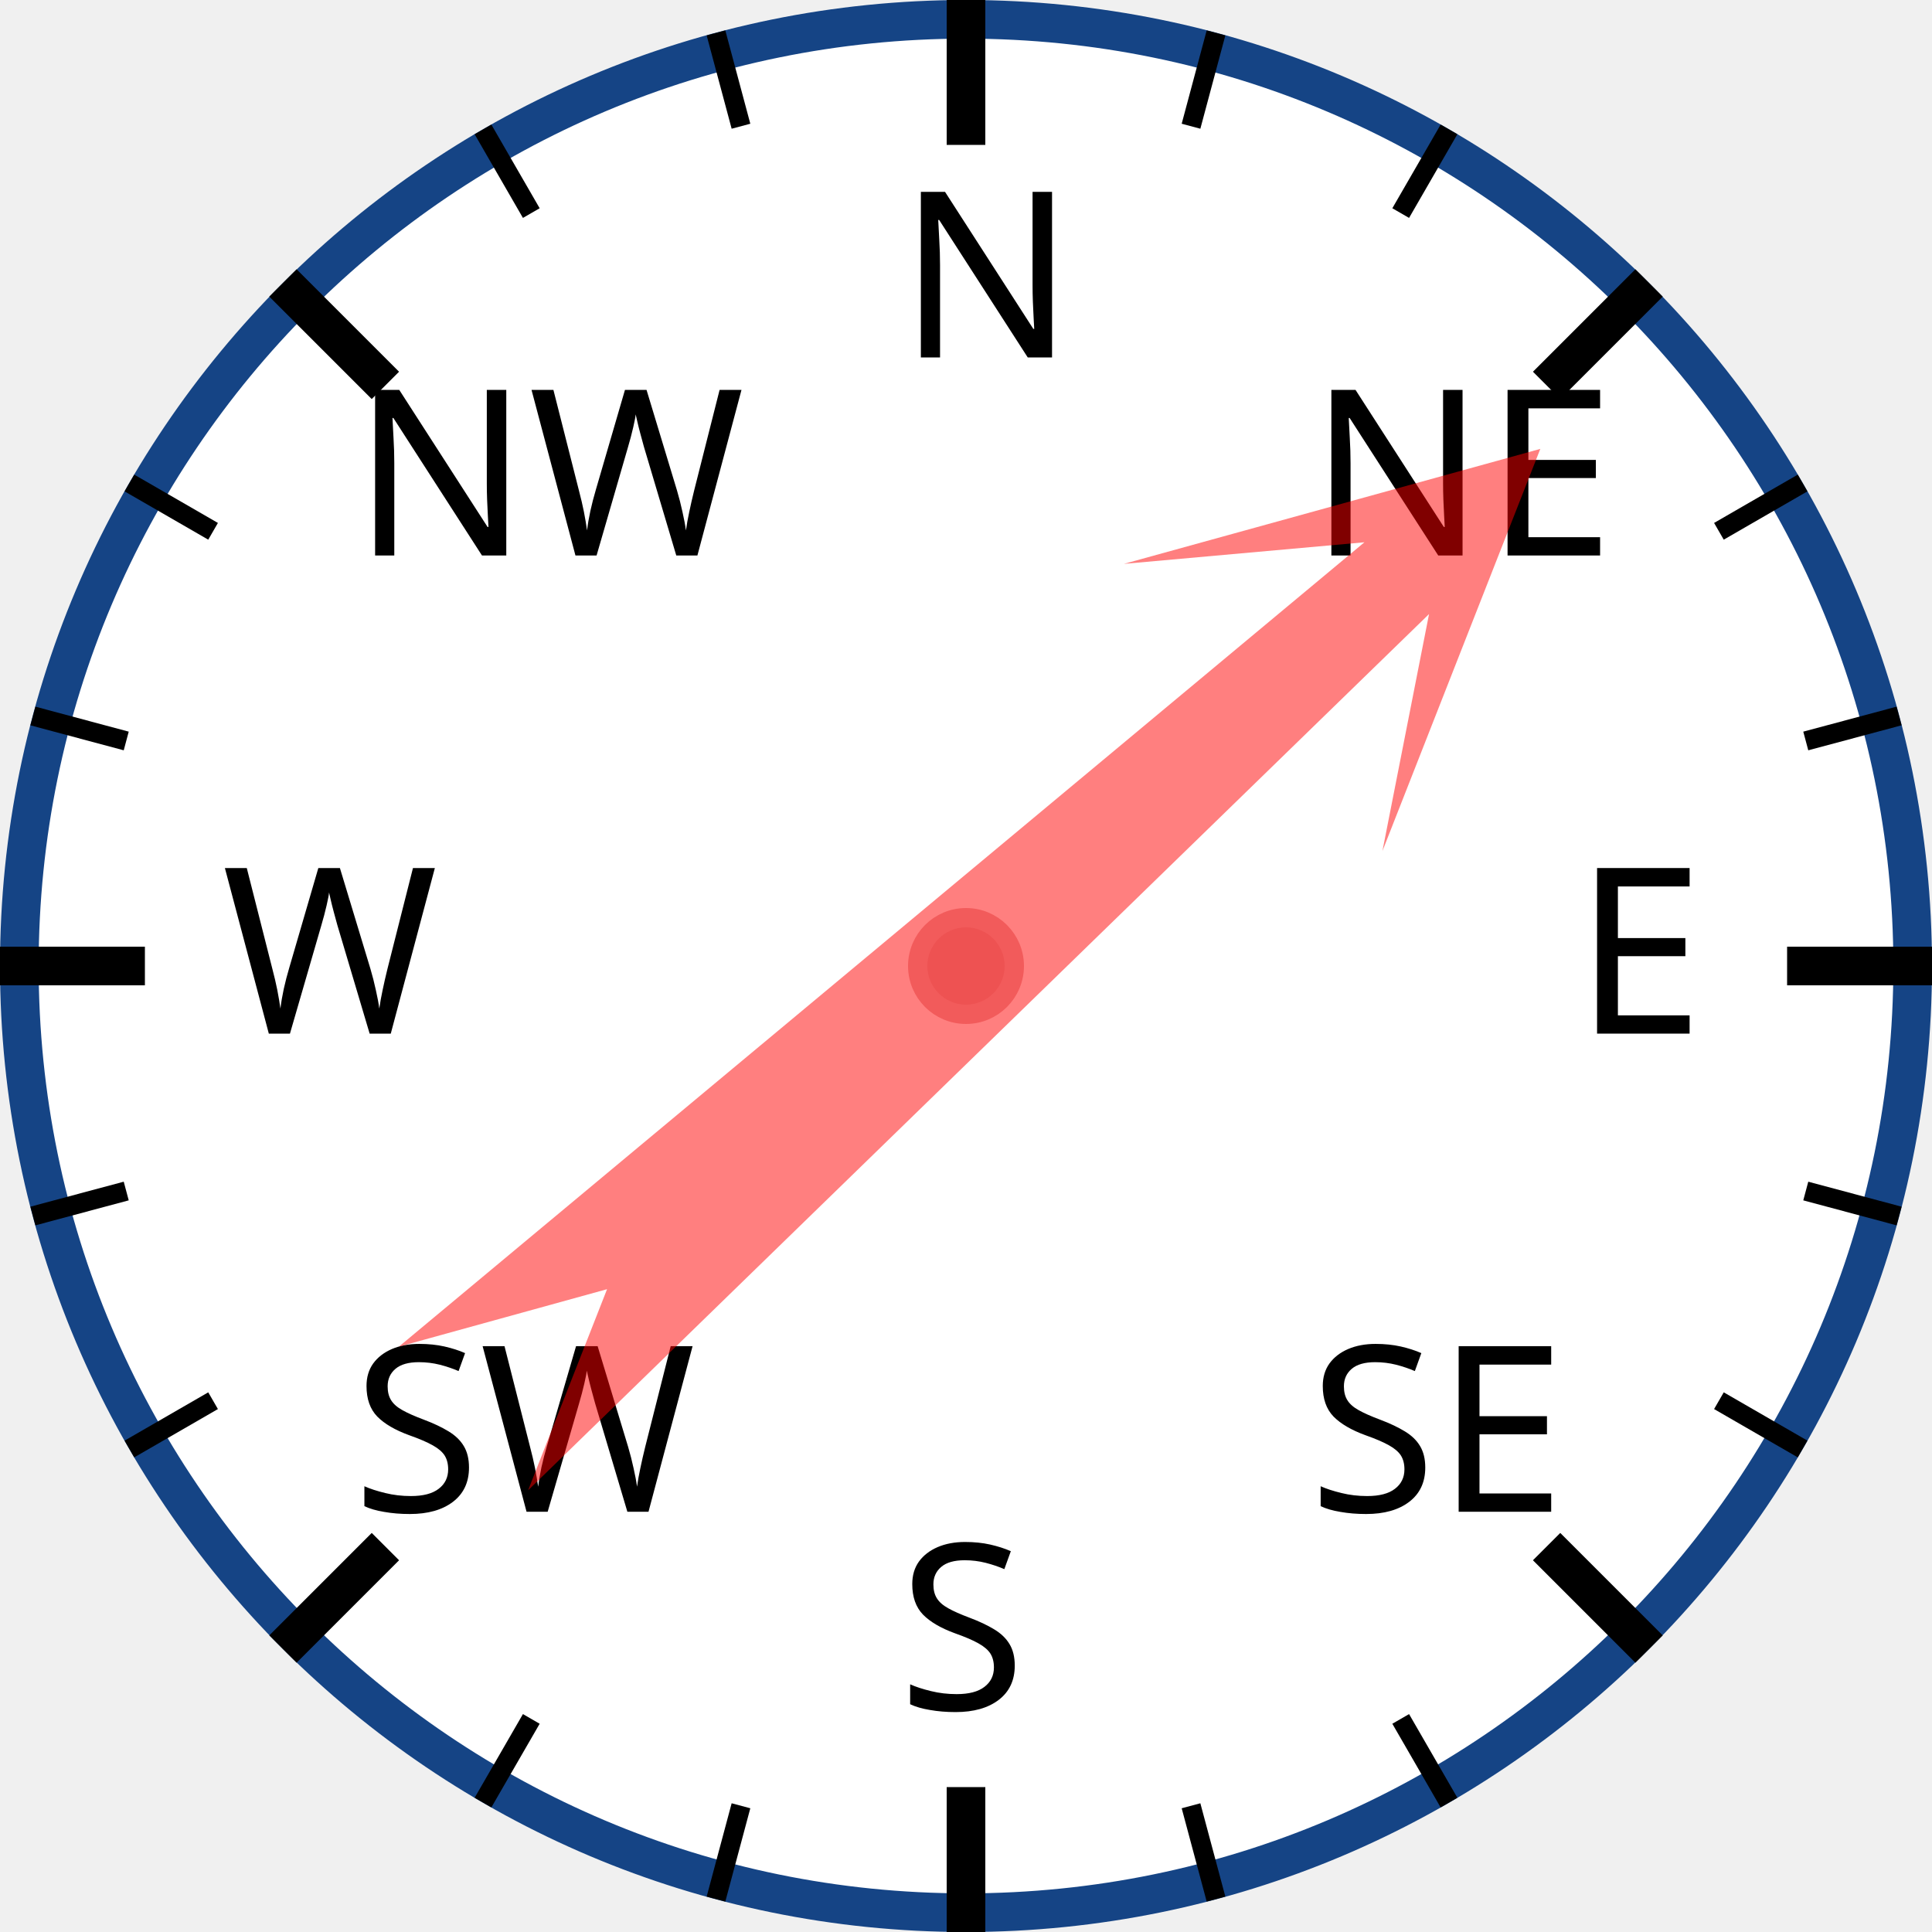
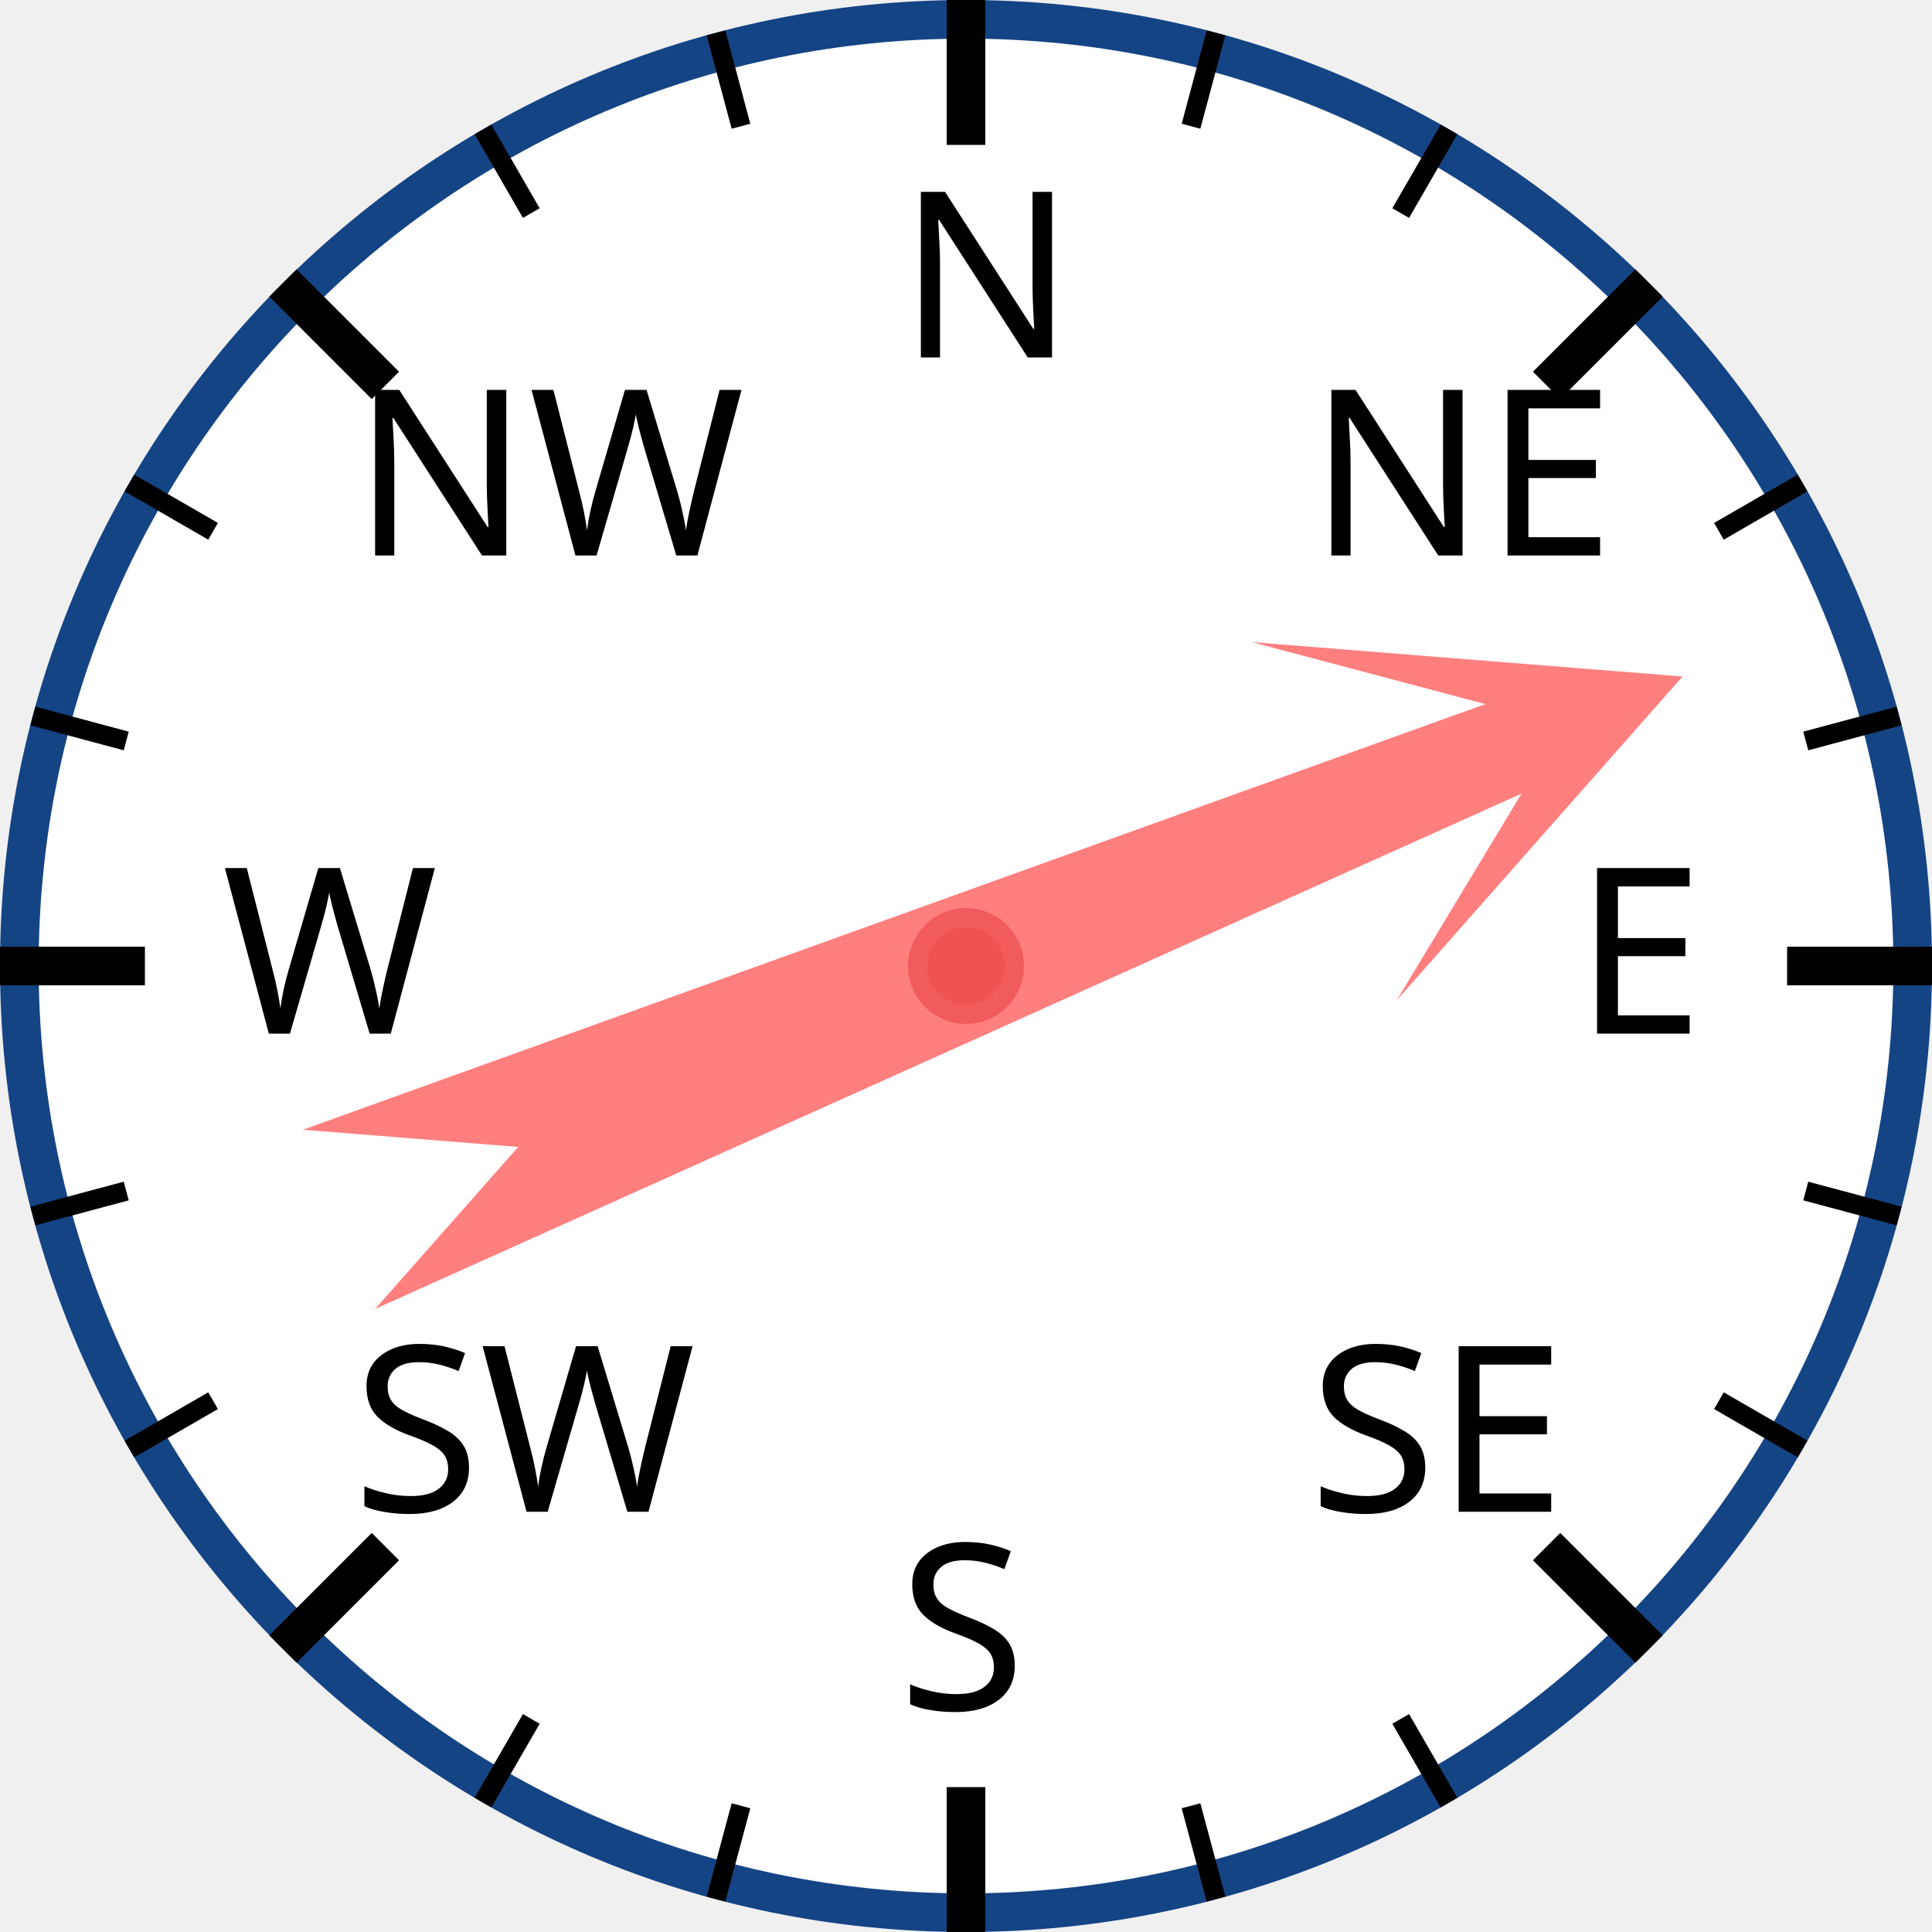
<svg xmlns="http://www.w3.org/2000/svg" width="120px" height="120px" viewBox="0 0 200 200">
  <circle cx="100" cy="100" r="98" style="fill: white; stroke: #154485; stroke-width: 4;" />
  <text x="93.0" y="37.0" style="font-family: sans-serif; font-size: 18pt;">N</text>
  <line x1="100.0" y1="0.0" x2="100.0" y2="15.0" style="stroke: black; stroke-width: 4;" />
  <line x1="74.118" y1="3.407" x2="76.706" y2="13.067" style="stroke: black; stroke-width: 2;" />
  <line x1="50" y1="13.397" x2="55" y2="22.058" style="stroke: black; stroke-width: 2;" />
  <text x="36.503" y="57.503" style="font-family: sans-serif; font-size: 18pt;">NW</text>
  <line x1="29.289" y1="29.289" x2="39.896" y2="39.896" style="stroke: black; stroke-width: 4;" />
  <line x1="13.397" y1="50" x2="22.058" y2="55" style="stroke: black; stroke-width: 2;" />
  <line x1="3.407" y1="74.118" x2="13.067" y2="76.706" style="stroke: black; stroke-width: 2;" />
  <text x="23.0" y="107.0" style="font-family: sans-serif; font-size: 18pt;">W</text>
  <line x1="0.0" y1="100.0" x2="15.0" y2="100.0" style="stroke: black; stroke-width: 4;" />
  <line x1="3.407" y1="125.882" x2="13.067" y2="123.294" style="stroke: black; stroke-width: 2;" />
  <line x1="13.397" y1="150" x2="22.058" y2="145" style="stroke: black; stroke-width: 2;" />
  <text x="36.503" y="156.497" style="font-family: sans-serif; font-size: 18pt;">SW</text>
  <line x1="29.289" y1="170.711" x2="39.896" y2="160.104" style="stroke: black; stroke-width: 4;" />
  <line x1="50" y1="186.603" x2="55" y2="177.942" style="stroke: black; stroke-width: 2;" />
  <line x1="74.118" y1="196.593" x2="76.706" y2="186.933" style="stroke: black; stroke-width: 2;" />
  <text x="93" y="177.0" style="font-family: sans-serif; font-size: 18pt;">S</text>
  <line x1="100" y1="200.0" x2="100" y2="185.0" style="stroke: black; stroke-width: 4;" />
  <line x1="125.882" y1="196.593" x2="123.294" y2="186.933" style="stroke: black; stroke-width: 2;" />
  <line x1="150.0" y1="186.603" x2="145.0" y2="177.942" style="stroke: black; stroke-width: 2;" />
  <text x="135.497" y="156.497" style="font-family: sans-serif; font-size: 18pt;">SE</text>
  <line x1="170.711" y1="170.711" x2="160.104" y2="160.104" style="stroke: black; stroke-width: 4;" />
  <line x1="186.603" y1="150" x2="177.942" y2="145" style="stroke: black; stroke-width: 2;" />
  <line x1="196.593" y1="125.882" x2="186.933" y2="123.294" style="stroke: black; stroke-width: 2;" />
  <text x="163.0" y="107" style="font-family: sans-serif; font-size: 18pt;">E</text>
  <line x1="200.0" y1="100" x2="185.0" y2="100" style="stroke: black; stroke-width: 4;" />
  <line x1="196.593" y1="74.118" x2="186.933" y2="76.706" style="stroke: black; stroke-width: 2;" />
  <line x1="186.603" y1="50" x2="177.942" y2="55" style="stroke: black; stroke-width: 2;" />
  <text x="135.497" y="57.503" style="font-family: sans-serif; font-size: 18pt;">NE</text>
  <line x1="170.711" y1="29.289" x2="160.104" y2="39.896" style="stroke: black; stroke-width: 4;" />
  <line x1="150" y1="13.397" x2="145" y2="22.058" style="stroke: black; stroke-width: 2;" />
  <line x1="125.882" y1="3.407" x2="123.294" y2="13.067" style="stroke: black; stroke-width: 2;" />
-   <polygon points="100 20 120 60 105 40 110 170 100 150 90 170 95 40 80 60" style="fill: red; fill-opacity: 0.5;" transform="rotate(48,100,100)" />
+   <polygon points="100 20 120 60 105 40 110 170 100 150 90 170 95 40 80 60" style="fill: red; fill-opacity: 0.5;" transform="rotate(68,100,100)" />
  <circle cx="100" cy="100" r="5" style="fill: #EE5252; stroke: #F25B5B; stroke-width: 2;" />
</svg>
